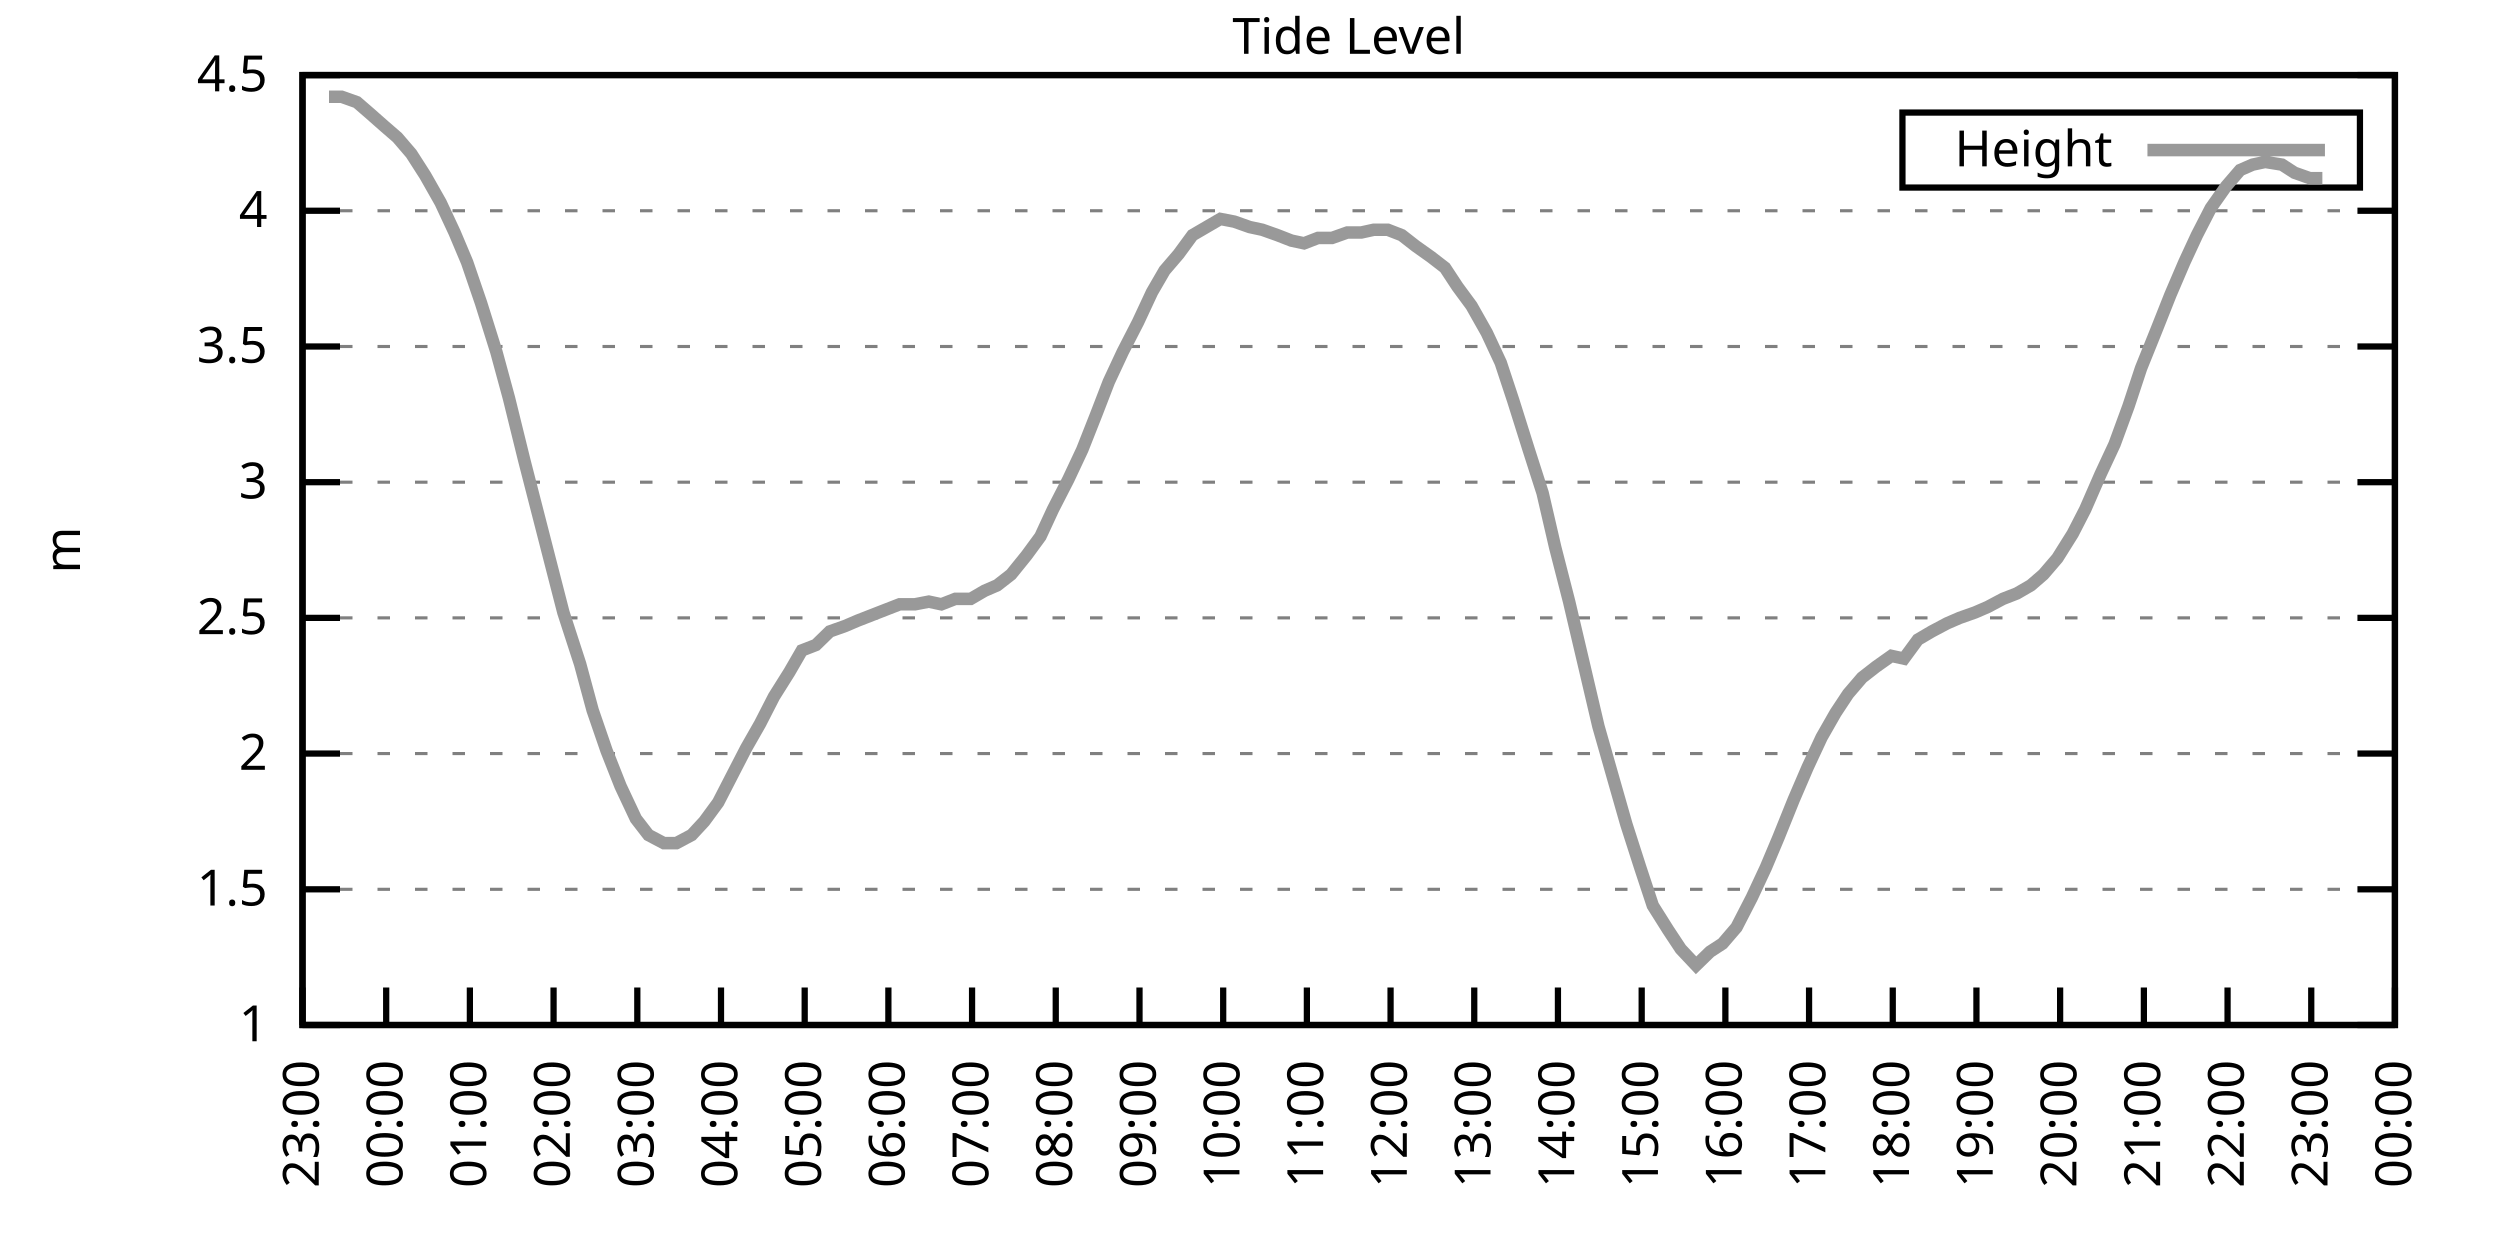
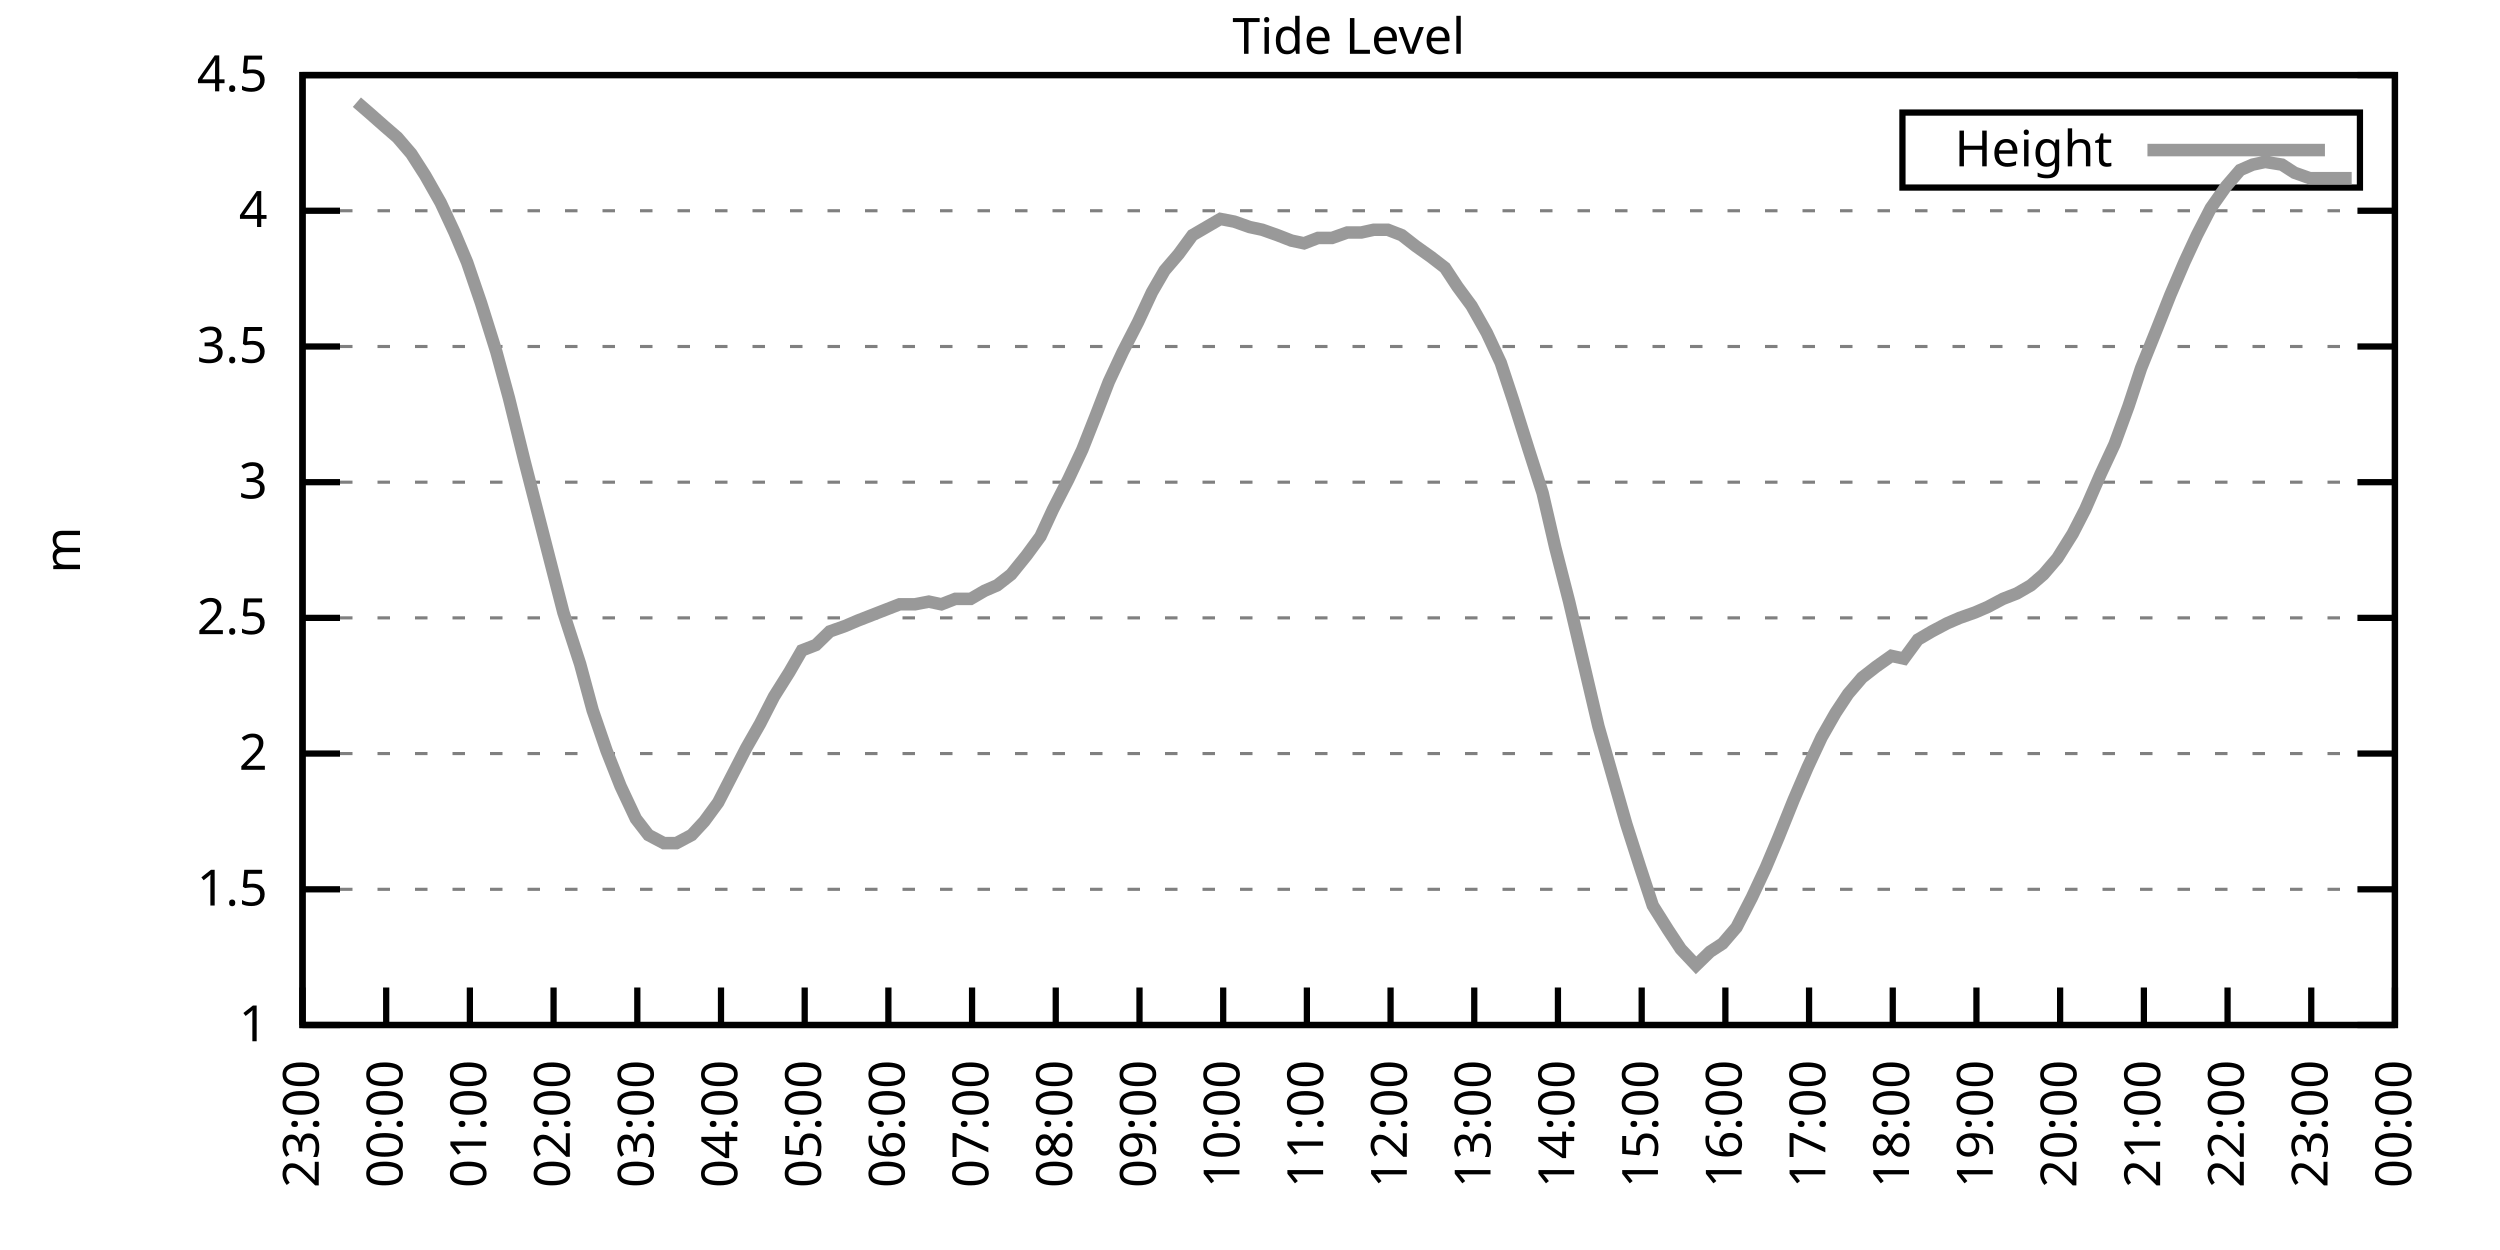
<svg xmlns="http://www.w3.org/2000/svg" xmlns:xlink="http://www.w3.org/1999/xlink" width="400" height="200" viewBox="0 0 400 200">
  <g id="gnuplot_canvas">
    <rect x="0" y="0" width="400" height="200" fill="none" />
    <defs>
      <circle id="gpDot" r="0.5" stroke-width="0.5" stroke="currentColor" />
      <path id="gpPt0" stroke-width="0.333" stroke="currentColor" d="M-1,0 h2 M0,-1 v2" />
      <path id="gpPt1" stroke-width="0.333" stroke="currentColor" d="M-1,-1 L1,1 M1,-1 L-1,1" />
      <path id="gpPt2" stroke-width="0.333" stroke="currentColor" d="M-1,0 L1,0 M0,-1 L0,1 M-1,-1 L1,1 M-1,1 L1,-1" />
      <rect id="gpPt3" stroke-width="0.333" stroke="currentColor" x="-1" y="-1" width="2" height="2" />
      <rect id="gpPt4" stroke-width="0.333" stroke="currentColor" fill="currentColor" x="-1" y="-1" width="2" height="2" />
      <circle id="gpPt5" stroke-width="0.333" stroke="currentColor" cx="0" cy="0" r="1" />
      <use xlink:href="#gpPt5" id="gpPt6" fill="currentColor" stroke="none" />
      <path id="gpPt7" stroke-width="0.333" stroke="currentColor" d="M0,-1.33 L-1.33,0.67 L1.33,0.67 z" />
      <use xlink:href="#gpPt7" id="gpPt8" fill="currentColor" stroke="none" />
      <use xlink:href="#gpPt7" id="gpPt9" stroke="currentColor" transform="rotate(180)" />
      <use xlink:href="#gpPt9" id="gpPt10" fill="currentColor" stroke="none" />
      <use xlink:href="#gpPt3" id="gpPt11" stroke="currentColor" transform="rotate(45)" />
      <use xlink:href="#gpPt11" id="gpPt12" fill="currentColor" stroke="none" />
      <path id="gpPt13" stroke-width="0.333" stroke="currentColor" d="M0,1.330 L1.265,0.411 L0.782,-1.067 L-0.782,-1.076 L-1.265,0.411 z" />
      <use xlink:href="#gpPt13" id="gpPt14" fill="currentColor" stroke="none" />
      <filter id="textbox" filterUnits="objectBoundingBox" x="0" y="0" height="1" width="1">
        <feFlood flood-color="white" flood-opacity="1" result="bgnd" />
        <feComposite in="SourceGraphic" in2="bgnd" operator="atop" />
      </filter>
      <filter id="greybox" filterUnits="objectBoundingBox" x="0" y="0" height="1" width="1">
        <feFlood flood-color="lightgrey" flood-opacity="1" result="grey" />
        <feComposite in="SourceGraphic" in2="grey" operator="atop" />
      </filter>
    </defs>
    <g fill="none" color="white" stroke="currentColor" stroke-width="1.00" stroke-linecap="butt" stroke-linejoin="miter">
</g>
    <g fill="none" color="black" stroke="currentColor" stroke-width="1.00" stroke-linecap="butt" stroke-linejoin="miter">
      <g stroke="none" shape-rendering="crispEdges">
        <polygon fill="rgb(255, 255, 255)" points="48.40,164.00 383.18,164.00 383.18,12.02 48.40,12.02 " />
      </g>
    </g>
    <g fill="none" color="black" stroke="currentColor" stroke-width="1.00" stroke-linecap="butt" stroke-linejoin="miter">
</g>
    <g fill="none" color="black" stroke="black" stroke-width="0.50" stroke-linecap="butt" stroke-linejoin="miter">
</g>
    <g fill="none" color="gray" stroke="currentColor" stroke-width="0.50" stroke-linecap="butt" stroke-linejoin="miter">
      <path stroke="gray" stroke-dasharray="2,4" class="gridline" d="M48.40,164.00 L383.19,164.00  " />
    </g>
    <g fill="none" color="gray" stroke="gray" stroke-width="1.00" stroke-linecap="butt" stroke-linejoin="miter">
</g>
    <g fill="none" color="black" stroke="currentColor" stroke-width="1.00" stroke-linecap="butt" stroke-linejoin="miter">
      <path stroke="black" d="M48.40,164.00 L54.40,164.00 M383.19,164.00 L377.19,164.00  " />
      <g transform="translate(42.80,166.60)" stroke="none" fill="black" font-family="Sans" font-size="8.00" text-anchor="end">
        <text>
          <tspan font-family="Sans"> 1</tspan>
        </text>
      </g>
    </g>
    <g fill="none" color="black" stroke="currentColor" stroke-width="1.00" stroke-linecap="butt" stroke-linejoin="miter">
</g>
    <g fill="none" color="black" stroke="black" stroke-width="0.50" stroke-linecap="butt" stroke-linejoin="miter">
</g>
    <g fill="none" color="gray" stroke="currentColor" stroke-width="0.50" stroke-linecap="butt" stroke-linejoin="miter">
      <path stroke="gray" stroke-dasharray="2,4" class="gridline" d="M48.40,142.29 L383.19,142.29  " />
    </g>
    <g fill="none" color="gray" stroke="gray" stroke-width="1.00" stroke-linecap="butt" stroke-linejoin="miter">
</g>
    <g fill="none" color="black" stroke="currentColor" stroke-width="1.00" stroke-linecap="butt" stroke-linejoin="miter">
      <path stroke="black" d="M48.40,142.29 L54.40,142.29 M383.19,142.29 L377.19,142.29  " />
      <g transform="translate(42.80,144.89)" stroke="none" fill="black" font-family="Sans" font-size="8.00" text-anchor="end">
        <text>
          <tspan font-family="Sans"> 1.5</tspan>
        </text>
      </g>
    </g>
    <g fill="none" color="black" stroke="currentColor" stroke-width="1.00" stroke-linecap="butt" stroke-linejoin="miter">
</g>
    <g fill="none" color="black" stroke="black" stroke-width="0.50" stroke-linecap="butt" stroke-linejoin="miter">
</g>
    <g fill="none" color="gray" stroke="currentColor" stroke-width="0.50" stroke-linecap="butt" stroke-linejoin="miter">
      <path stroke="gray" stroke-dasharray="2,4" class="gridline" d="M48.40,120.57 L383.19,120.57  " />
    </g>
    <g fill="none" color="gray" stroke="gray" stroke-width="1.00" stroke-linecap="butt" stroke-linejoin="miter">
</g>
    <g fill="none" color="black" stroke="currentColor" stroke-width="1.00" stroke-linecap="butt" stroke-linejoin="miter">
      <path stroke="black" d="M48.40,120.57 L54.40,120.57 M383.19,120.57 L377.19,120.57  " />
      <g transform="translate(42.80,123.17)" stroke="none" fill="black" font-family="Sans" font-size="8.00" text-anchor="end">
        <text>
          <tspan font-family="Sans"> 2</tspan>
        </text>
      </g>
    </g>
    <g fill="none" color="black" stroke="currentColor" stroke-width="1.00" stroke-linecap="butt" stroke-linejoin="miter">
</g>
    <g fill="none" color="black" stroke="black" stroke-width="0.50" stroke-linecap="butt" stroke-linejoin="miter">
</g>
    <g fill="none" color="gray" stroke="currentColor" stroke-width="0.50" stroke-linecap="butt" stroke-linejoin="miter">
      <path stroke="gray" stroke-dasharray="2,4" class="gridline" d="M48.40,98.86 L383.19,98.86  " />
    </g>
    <g fill="none" color="gray" stroke="gray" stroke-width="1.00" stroke-linecap="butt" stroke-linejoin="miter">
</g>
    <g fill="none" color="black" stroke="currentColor" stroke-width="1.00" stroke-linecap="butt" stroke-linejoin="miter">
      <path stroke="black" d="M48.40,98.86 L54.40,98.86 M383.19,98.86 L377.19,98.86  " />
      <g transform="translate(42.80,101.46)" stroke="none" fill="black" font-family="Sans" font-size="8.00" text-anchor="end">
        <text>
          <tspan font-family="Sans"> 2.5</tspan>
        </text>
      </g>
    </g>
    <g fill="none" color="black" stroke="currentColor" stroke-width="1.00" stroke-linecap="butt" stroke-linejoin="miter">
</g>
    <g fill="none" color="black" stroke="black" stroke-width="0.50" stroke-linecap="butt" stroke-linejoin="miter">
</g>
    <g fill="none" color="gray" stroke="currentColor" stroke-width="0.50" stroke-linecap="butt" stroke-linejoin="miter">
      <path stroke="gray" stroke-dasharray="2,4" class="gridline" d="M48.40,77.15 L383.19,77.15  " />
    </g>
    <g fill="none" color="gray" stroke="gray" stroke-width="1.00" stroke-linecap="butt" stroke-linejoin="miter">
</g>
    <g fill="none" color="black" stroke="currentColor" stroke-width="1.00" stroke-linecap="butt" stroke-linejoin="miter">
      <path stroke="black" d="M48.40,77.15 L54.40,77.15 M383.19,77.15 L377.19,77.15  " />
      <g transform="translate(42.80,79.75)" stroke="none" fill="black" font-family="Sans" font-size="8.00" text-anchor="end">
        <text>
          <tspan font-family="Sans"> 3</tspan>
        </text>
      </g>
    </g>
    <g fill="none" color="black" stroke="currentColor" stroke-width="1.00" stroke-linecap="butt" stroke-linejoin="miter">
</g>
    <g fill="none" color="black" stroke="black" stroke-width="0.50" stroke-linecap="butt" stroke-linejoin="miter">
</g>
    <g fill="none" color="gray" stroke="currentColor" stroke-width="0.50" stroke-linecap="butt" stroke-linejoin="miter">
      <path stroke="gray" stroke-dasharray="2,4" class="gridline" d="M48.40,55.44 L383.19,55.44  " />
    </g>
    <g fill="none" color="gray" stroke="gray" stroke-width="1.00" stroke-linecap="butt" stroke-linejoin="miter">
</g>
    <g fill="none" color="black" stroke="currentColor" stroke-width="1.00" stroke-linecap="butt" stroke-linejoin="miter">
      <path stroke="black" d="M48.40,55.44 L54.40,55.44 M383.19,55.44 L377.19,55.44  " />
      <g transform="translate(42.80,58.04)" stroke="none" fill="black" font-family="Sans" font-size="8.00" text-anchor="end">
        <text>
          <tspan font-family="Sans"> 3.5</tspan>
        </text>
      </g>
    </g>
    <g fill="none" color="black" stroke="currentColor" stroke-width="1.00" stroke-linecap="butt" stroke-linejoin="miter">
</g>
    <g fill="none" color="black" stroke="black" stroke-width="0.50" stroke-linecap="butt" stroke-linejoin="miter">
</g>
    <g fill="none" color="gray" stroke="currentColor" stroke-width="0.50" stroke-linecap="butt" stroke-linejoin="miter">
      <path stroke="gray" stroke-dasharray="2,4" class="gridline" d="M48.40,33.72 L383.19,33.72  " />
    </g>
    <g fill="none" color="gray" stroke="gray" stroke-width="1.00" stroke-linecap="butt" stroke-linejoin="miter">
</g>
    <g fill="none" color="black" stroke="currentColor" stroke-width="1.00" stroke-linecap="butt" stroke-linejoin="miter">
      <path stroke="black" d="M48.40,33.72 L54.40,33.72 M383.19,33.72 L377.19,33.72  " />
      <g transform="translate(42.80,36.32)" stroke="none" fill="black" font-family="Sans" font-size="8.00" text-anchor="end">
        <text>
          <tspan font-family="Sans"> 4</tspan>
        </text>
      </g>
    </g>
    <g fill="none" color="black" stroke="currentColor" stroke-width="1.00" stroke-linecap="butt" stroke-linejoin="miter">
</g>
    <g fill="none" color="black" stroke="black" stroke-width="0.50" stroke-linecap="butt" stroke-linejoin="miter">
</g>
    <g fill="none" color="gray" stroke="currentColor" stroke-width="0.50" stroke-linecap="butt" stroke-linejoin="miter">
      <path stroke="gray" stroke-dasharray="2,4" class="gridline" d="M48.40,12.01 L383.19,12.01  " />
    </g>
    <g fill="none" color="gray" stroke="gray" stroke-width="1.00" stroke-linecap="butt" stroke-linejoin="miter">
</g>
    <g fill="none" color="black" stroke="currentColor" stroke-width="1.00" stroke-linecap="butt" stroke-linejoin="miter">
      <path stroke="black" d="M48.40,12.01 L54.40,12.01 M383.19,12.01 L377.19,12.01  " />
      <g transform="translate(42.80,14.61)" stroke="none" fill="black" font-family="Sans" font-size="8.00" text-anchor="end">
        <text>
          <tspan font-family="Sans"> 4.5</tspan>
        </text>
      </g>
    </g>
    <g fill="none" color="black" stroke="currentColor" stroke-width="1.00" stroke-linecap="butt" stroke-linejoin="miter">
      <path stroke="black" d="M48.40,164.00 L48.40,158.00  " />
      <g transform="translate(51.00,169.60) rotate(270.00)" stroke="none" fill="black" font-family="Sans" font-size="8.00" text-anchor="end">
        <text>
          <tspan font-family="Sans">23:00</tspan>
        </text>
      </g>
    </g>
    <g fill="none" color="black" stroke="currentColor" stroke-width="1.00" stroke-linecap="butt" stroke-linejoin="miter">
      <path stroke="black" d="M61.79,164.00 L61.79,158.00  " />
      <g transform="translate(64.39,169.60) rotate(270.00)" stroke="none" fill="black" font-family="Sans" font-size="8.00" text-anchor="end">
        <text>
          <tspan font-family="Sans">00:00</tspan>
        </text>
      </g>
    </g>
    <g fill="none" color="black" stroke="currentColor" stroke-width="1.00" stroke-linecap="butt" stroke-linejoin="miter">
      <path stroke="black" d="M75.18,164.00 L75.18,158.00  " />
      <g transform="translate(77.78,169.60) rotate(270.00)" stroke="none" fill="black" font-family="Sans" font-size="8.00" text-anchor="end">
        <text>
          <tspan font-family="Sans">01:00</tspan>
        </text>
      </g>
    </g>
    <g fill="none" color="black" stroke="currentColor" stroke-width="1.00" stroke-linecap="butt" stroke-linejoin="miter">
      <path stroke="black" d="M88.57,164.00 L88.57,158.00  " />
      <g transform="translate(91.17,169.60) rotate(270.00)" stroke="none" fill="black" font-family="Sans" font-size="8.00" text-anchor="end">
        <text>
          <tspan font-family="Sans">02:00</tspan>
        </text>
      </g>
    </g>
    <g fill="none" color="black" stroke="currentColor" stroke-width="1.00" stroke-linecap="butt" stroke-linejoin="miter">
      <path stroke="black" d="M101.97,164.00 L101.97,158.00  " />
      <g transform="translate(104.57,169.60) rotate(270.00)" stroke="none" fill="black" font-family="Sans" font-size="8.00" text-anchor="end">
        <text>
          <tspan font-family="Sans">03:00</tspan>
        </text>
      </g>
    </g>
    <g fill="none" color="black" stroke="currentColor" stroke-width="1.00" stroke-linecap="butt" stroke-linejoin="miter">
      <path stroke="black" d="M115.36,164.00 L115.36,158.00  " />
      <g transform="translate(117.96,169.60) rotate(270.00)" stroke="none" fill="black" font-family="Sans" font-size="8.00" text-anchor="end">
        <text>
          <tspan font-family="Sans">04:00</tspan>
        </text>
      </g>
    </g>
    <g fill="none" color="black" stroke="currentColor" stroke-width="1.00" stroke-linecap="butt" stroke-linejoin="miter">
      <path stroke="black" d="M128.75,164.00 L128.75,158.00  " />
      <g transform="translate(131.35,169.60) rotate(270.00)" stroke="none" fill="black" font-family="Sans" font-size="8.00" text-anchor="end">
        <text>
          <tspan font-family="Sans">05:00</tspan>
        </text>
      </g>
    </g>
    <g fill="none" color="black" stroke="currentColor" stroke-width="1.00" stroke-linecap="butt" stroke-linejoin="miter">
      <path stroke="black" d="M142.14,164.00 L142.14,158.00  " />
      <g transform="translate(144.74,169.60) rotate(270.00)" stroke="none" fill="black" font-family="Sans" font-size="8.00" text-anchor="end">
        <text>
          <tspan font-family="Sans">06:00</tspan>
        </text>
      </g>
    </g>
    <g fill="none" color="black" stroke="currentColor" stroke-width="1.00" stroke-linecap="butt" stroke-linejoin="miter">
      <path stroke="black" d="M155.53,164.00 L155.53,158.00  " />
      <g transform="translate(158.13,169.60) rotate(270.00)" stroke="none" fill="black" font-family="Sans" font-size="8.00" text-anchor="end">
        <text>
          <tspan font-family="Sans">07:00</tspan>
        </text>
      </g>
    </g>
    <g fill="none" color="black" stroke="currentColor" stroke-width="1.00" stroke-linecap="butt" stroke-linejoin="miter">
      <path stroke="black" d="M168.92,164.00 L168.92,158.00  " />
      <g transform="translate(171.52,169.60) rotate(270.00)" stroke="none" fill="black" font-family="Sans" font-size="8.00" text-anchor="end">
        <text>
          <tspan font-family="Sans">08:00</tspan>
        </text>
      </g>
    </g>
    <g fill="none" color="black" stroke="currentColor" stroke-width="1.00" stroke-linecap="butt" stroke-linejoin="miter">
      <path stroke="black" d="M182.32,164.00 L182.32,158.00  " />
      <g transform="translate(184.92,169.60) rotate(270.00)" stroke="none" fill="black" font-family="Sans" font-size="8.00" text-anchor="end">
        <text>
          <tspan font-family="Sans">09:00</tspan>
        </text>
      </g>
    </g>
    <g fill="none" color="black" stroke="currentColor" stroke-width="1.00" stroke-linecap="butt" stroke-linejoin="miter">
      <path stroke="black" d="M195.71,164.00 L195.71,158.00  " />
      <g transform="translate(198.31,169.60) rotate(270.00)" stroke="none" fill="black" font-family="Sans" font-size="8.00" text-anchor="end">
        <text>
          <tspan font-family="Sans">10:00</tspan>
        </text>
      </g>
    </g>
    <g fill="none" color="black" stroke="currentColor" stroke-width="1.00" stroke-linecap="butt" stroke-linejoin="miter">
      <path stroke="black" d="M209.10,164.00 L209.10,158.00  " />
      <g transform="translate(211.70,169.60) rotate(270.00)" stroke="none" fill="black" font-family="Sans" font-size="8.00" text-anchor="end">
        <text>
          <tspan font-family="Sans">11:00</tspan>
        </text>
      </g>
    </g>
    <g fill="none" color="black" stroke="currentColor" stroke-width="1.00" stroke-linecap="butt" stroke-linejoin="miter">
      <path stroke="black" d="M222.49,164.00 L222.49,158.00  " />
      <g transform="translate(225.09,169.60) rotate(270.00)" stroke="none" fill="black" font-family="Sans" font-size="8.00" text-anchor="end">
        <text>
          <tspan font-family="Sans">12:00</tspan>
        </text>
      </g>
    </g>
    <g fill="none" color="black" stroke="currentColor" stroke-width="1.00" stroke-linecap="butt" stroke-linejoin="miter">
      <path stroke="black" d="M235.88,164.00 L235.88,158.00  " />
      <g transform="translate(238.48,169.60) rotate(270.00)" stroke="none" fill="black" font-family="Sans" font-size="8.00" text-anchor="end">
        <text>
          <tspan font-family="Sans">13:00</tspan>
        </text>
      </g>
    </g>
    <g fill="none" color="black" stroke="currentColor" stroke-width="1.00" stroke-linecap="butt" stroke-linejoin="miter">
      <path stroke="black" d="M249.27,164.00 L249.27,158.00  " />
      <g transform="translate(251.87,169.60) rotate(270.00)" stroke="none" fill="black" font-family="Sans" font-size="8.00" text-anchor="end">
        <text>
          <tspan font-family="Sans">14:00</tspan>
        </text>
      </g>
    </g>
    <g fill="none" color="black" stroke="currentColor" stroke-width="1.00" stroke-linecap="butt" stroke-linejoin="miter">
      <path stroke="black" d="M262.67,164.00 L262.67,158.00  " />
      <g transform="translate(265.27,169.60) rotate(270.00)" stroke="none" fill="black" font-family="Sans" font-size="8.00" text-anchor="end">
        <text>
          <tspan font-family="Sans">15:00</tspan>
        </text>
      </g>
    </g>
    <g fill="none" color="black" stroke="currentColor" stroke-width="1.00" stroke-linecap="butt" stroke-linejoin="miter">
      <path stroke="black" d="M276.06,164.00 L276.06,158.00  " />
      <g transform="translate(278.66,169.60) rotate(270.00)" stroke="none" fill="black" font-family="Sans" font-size="8.00" text-anchor="end">
        <text>
          <tspan font-family="Sans">16:00</tspan>
        </text>
      </g>
    </g>
    <g fill="none" color="black" stroke="currentColor" stroke-width="1.00" stroke-linecap="butt" stroke-linejoin="miter">
      <path stroke="black" d="M289.45,164.00 L289.45,158.00  " />
      <g transform="translate(292.05,169.60) rotate(270.00)" stroke="none" fill="black" font-family="Sans" font-size="8.00" text-anchor="end">
        <text>
          <tspan font-family="Sans">17:00</tspan>
        </text>
      </g>
    </g>
    <g fill="none" color="black" stroke="currentColor" stroke-width="1.00" stroke-linecap="butt" stroke-linejoin="miter">
      <path stroke="black" d="M302.84,164.00 L302.84,158.00  " />
      <g transform="translate(305.44,169.60) rotate(270.00)" stroke="none" fill="black" font-family="Sans" font-size="8.00" text-anchor="end">
        <text>
          <tspan font-family="Sans">18:00</tspan>
        </text>
      </g>
    </g>
    <g fill="none" color="black" stroke="currentColor" stroke-width="1.00" stroke-linecap="butt" stroke-linejoin="miter">
      <path stroke="black" d="M316.23,164.00 L316.23,158.00  " />
      <g transform="translate(318.83,169.60) rotate(270.00)" stroke="none" fill="black" font-family="Sans" font-size="8.00" text-anchor="end">
        <text>
          <tspan font-family="Sans">19:00</tspan>
        </text>
      </g>
    </g>
    <g fill="none" color="black" stroke="currentColor" stroke-width="1.00" stroke-linecap="butt" stroke-linejoin="miter">
      <path stroke="black" d="M329.62,164.00 L329.62,158.00  " />
      <g transform="translate(332.22,169.60) rotate(270.00)" stroke="none" fill="black" font-family="Sans" font-size="8.00" text-anchor="end">
        <text>
          <tspan font-family="Sans">20:00</tspan>
        </text>
      </g>
    </g>
    <g fill="none" color="black" stroke="currentColor" stroke-width="1.00" stroke-linecap="butt" stroke-linejoin="miter">
      <path stroke="black" d="M343.02,164.00 L343.02,158.00  " />
      <g transform="translate(345.62,169.60) rotate(270.00)" stroke="none" fill="black" font-family="Sans" font-size="8.00" text-anchor="end">
        <text>
          <tspan font-family="Sans">21:00</tspan>
        </text>
      </g>
    </g>
    <g fill="none" color="black" stroke="currentColor" stroke-width="1.00" stroke-linecap="butt" stroke-linejoin="miter">
      <path stroke="black" d="M356.41,164.00 L356.41,158.00  " />
      <g transform="translate(359.01,169.60) rotate(270.00)" stroke="none" fill="black" font-family="Sans" font-size="8.00" text-anchor="end">
        <text>
          <tspan font-family="Sans">22:00</tspan>
        </text>
      </g>
    </g>
    <g fill="none" color="black" stroke="currentColor" stroke-width="1.00" stroke-linecap="butt" stroke-linejoin="miter">
      <path stroke="black" d="M369.80,164.00 L369.80,158.00  " />
      <g transform="translate(372.40,169.60) rotate(270.00)" stroke="none" fill="black" font-family="Sans" font-size="8.00" text-anchor="end">
        <text>
          <tspan font-family="Sans">23:00</tspan>
        </text>
      </g>
    </g>
    <g fill="none" color="black" stroke="currentColor" stroke-width="1.00" stroke-linecap="butt" stroke-linejoin="miter">
      <path stroke="black" d="M383.19,164.00 L383.19,158.00  " />
      <g transform="translate(385.79,169.60) rotate(270.00)" stroke="none" fill="black" font-family="Sans" font-size="8.00" text-anchor="end">
        <text>
          <tspan font-family="Sans">00:00</tspan>
        </text>
      </g>
    </g>
    <g fill="none" color="black" stroke="currentColor" stroke-width="1.00" stroke-linecap="butt" stroke-linejoin="miter">
</g>
    <g fill="none" color="black" stroke="currentColor" stroke-width="1.00" stroke-linecap="butt" stroke-linejoin="miter">
      <path stroke="black" d="M48.40,12.01 L48.40,164.00 L383.19,164.00 L383.19,12.01 L48.40,12.01 Z  " />
    </g>
    <g fill="none" color="black" stroke="currentColor" stroke-width="1.00" stroke-linecap="butt" stroke-linejoin="miter">
</g>
    <g fill="none" color="black" stroke="currentColor" stroke-width="1.00" stroke-linecap="butt" stroke-linejoin="miter">
      <path stroke="black" d="M304.39,30.01 L304.39,18.01 L377.59,18.01 L377.59,30.01 L304.39,30.01 Z  " />
    </g>
    <g id="Tide_level_plot_1">
      <g fill="none" color="white" stroke="black" stroke-width="2.00" stroke-linecap="butt" stroke-linejoin="miter">
</g>
      <g fill="none" color="black" stroke="currentColor" stroke-width="2.00" stroke-linecap="butt" stroke-linejoin="miter">
        <g transform="translate(337.99,26.61)" stroke="none" fill="black" font-family="Sans" font-size="8.00" text-anchor="end">
          <text>
            <tspan font-family="Sans">Height</tspan>
          </text>
        </g>
      </g>
      <g fill="none" color="black" stroke="currentColor" stroke-width="2.00" stroke-linecap="butt" stroke-linejoin="miter">
-         <path stroke="rgb(153, 153, 153)" d="M343.59,24.01 L371.99,24.01 M52.64,15.48 L54.65,15.48 L57.10,16.35 L59.11,18.09 L61.57,20.26 L63.58,22.00   L65.81,24.60 L68.04,28.08 L70.50,32.42 L72.73,37.20 L74.74,41.97 L76.97,48.49 L79.42,56.30 L81.43,63.69   L83.89,73.67 L85.90,81.49 L88.13,90.18 L90.14,97.99 L92.82,106.24 L94.82,113.63 L97.06,120.14 L99.29,125.79   L101.74,131.00 L103.75,133.60 L106.21,134.90 L108.22,134.90 L110.67,133.60 L112.68,131.43 L114.91,128.39 L117.37,123.61   L119.38,119.71 L121.61,115.80 L123.84,111.45 L126.29,107.55 L128.30,104.07 L130.54,103.20 L132.77,101.03 L135.22,100.16   L137.23,99.30 L139.46,98.43 L141.69,97.56 L143.93,96.69 L146.38,96.69 L148.61,96.26 L150.62,96.69 L152.85,95.82   L155.31,95.82 L157.54,94.52 L159.55,93.65 L161.78,91.91 L164.24,88.87 L166.47,85.83 L168.48,81.49 L170.93,76.71   L173.17,71.94 L175.40,66.29 L177.41,61.08 L179.64,56.30 L182.09,51.53 L184.32,46.75 L186.33,43.28 L188.57,40.67   L190.80,37.63 L193.03,36.33 L195.26,35.03 L197.49,35.46 L199.95,36.33 L201.96,36.76 L204.41,37.63 L206.64,38.50   L208.65,38.93 L210.88,38.07 L213.12,38.07 L215.57,37.20 L217.80,37.20 L219.81,36.76 L222.04,36.76 L224.28,37.63   L226.51,39.37 L228.96,41.11 L231.20,42.84 L233.20,45.88 L235.44,48.92 L237.89,53.26 L240.12,58.04 L242.13,64.12   L244.59,71.94 L246.82,78.89 L248.83,87.57 L251.06,96.26 L253.51,106.68 L255.75,116.23 L257.98,124.05 L260.21,131.86   L262.44,138.81 L264.45,144.89 L266.91,148.80 L268.92,151.84 L271.37,154.45 L273.60,152.28 L275.61,150.97 L277.84,148.37   L280.30,143.59 L282.53,138.81 L284.54,134.04 L286.99,127.96 L289.23,122.75 L291.46,117.97 L293.69,114.06 L295.70,111.02   L297.93,108.42 L300.16,106.68 L302.62,104.94 L304.63,105.38 L306.86,102.34 L309.09,101.03 L311.54,99.73 L313.55,98.86   L316.01,97.99 L318.02,97.12 L320.47,95.82 L322.70,94.95 L324.94,93.65 L326.95,91.91 L329.18,89.31 L331.63,85.40   L333.64,81.49 L336.10,75.85 L338.33,71.07 L340.56,64.99 L342.57,58.91 L345.02,52.83 L347.26,47.18 L349.49,41.97   L351.50,37.63 L353.73,33.29 L356.18,29.81 L358.42,27.21 L360.42,26.34 L362.43,25.91 L365.11,26.34 L367.12,27.64   L369.58,28.51 L371.58,28.51  " />
+         <path stroke="rgb(153, 153, 153)" d="M343.59,24.01 L371.99,24.01 M57.10,16.35 L59.11,18.09 L61.57,20.26 L63.58,22.00 L65.81,24.60 L68.04,28.08   L70.50,32.42 L72.73,37.20 L74.74,41.97 L76.97,48.49 L79.42,56.30 L81.43,63.69 L83.89,73.67 L85.90,81.49   L88.13,90.18 L90.14,97.99 L92.82,106.24 L94.82,113.63 L97.06,120.14 L99.29,125.79 L101.74,131.00 L103.75,133.60   L106.21,134.90 L108.22,134.90 L110.67,133.60 L112.68,131.43 L114.91,128.39 L117.37,123.61 L119.38,119.71 L121.61,115.80   L123.84,111.45 L126.29,107.55 L128.30,104.07 L130.54,103.20 L132.77,101.03 L135.22,100.16 L137.23,99.30 L139.46,98.43   L141.69,97.56 L143.93,96.69 L146.38,96.69 L148.61,96.26 L150.62,96.69 L152.85,95.82 L155.31,95.82 L157.54,94.52   L159.55,93.65 L161.78,91.91 L164.24,88.87 L166.47,85.83 L168.48,81.49 L170.93,76.71 L173.17,71.94 L175.40,66.29   L177.41,61.08 L179.64,56.30 L182.09,51.53 L184.32,46.75 L186.33,43.28 L188.57,40.67 L190.80,37.63 L193.03,36.33   L195.26,35.03 L197.49,35.46 L199.95,36.33 L201.96,36.76 L204.41,37.63 L206.64,38.50 L208.65,38.93 L210.88,38.07   L213.12,38.07 L215.57,37.20 L217.80,37.20 L219.81,36.76 L222.04,36.76 L224.28,37.63 L226.51,39.37 L228.96,41.11   L231.20,42.84 L233.20,45.88 L235.44,48.92 L237.89,53.26 L240.12,58.04 L242.13,64.12 L244.59,71.94 L246.82,78.89   L248.83,87.57 L251.06,96.26 L253.51,106.68 L255.75,116.23 L257.98,124.05 L260.21,131.86 L262.44,138.81 L264.45,144.89   L266.91,148.80 L268.92,151.84 L271.37,154.45 L273.60,152.28 L275.61,150.97 L277.84,148.37 L280.30,143.59 L282.53,138.81   L284.54,134.04 L286.99,127.96 L289.23,122.75 L291.46,117.97 L293.69,114.06 L295.70,111.02 L297.93,108.42 L300.16,106.68   L302.62,104.94 L304.63,105.38 L306.86,102.34 L309.09,101.03 L311.54,99.73 L313.55,98.86 L316.01,97.99 L318.02,97.12   L320.47,95.82 L322.70,94.95 L324.94,93.65 L326.95,91.91 L329.18,89.31 L331.63,85.40 L333.64,81.49 L336.10,75.85   L338.33,71.07 L340.56,64.99 L342.57,58.91 L345.02,52.83 L347.26,47.18 L349.49,41.97 L351.50,37.63 L353.73,33.29   L356.18,29.81 L358.42,27.21 L360.42,26.34 L362.43,25.91 L365.11,26.34 L367.12,27.64 L369.58,28.51 L371.58,28.51   L373.82,28.51 L376.27,28.51  " />
      </g>
    </g>
    <g fill="none" color="black" stroke="currentColor" stroke-width="2.00" stroke-linecap="butt" stroke-linejoin="miter">
</g>
    <g fill="none" color="black" stroke="black" stroke-width="1.00" stroke-linecap="butt" stroke-linejoin="miter">
</g>
    <g fill="none" color="black" stroke="currentColor" stroke-width="1.00" stroke-linecap="butt" stroke-linejoin="miter">
      <path stroke="black" d="M48.40,12.01 L48.40,164.00 L383.19,164.00 L383.19,12.01 L48.40,12.01 Z  " />
      <g transform="translate(12.80,88.01) rotate(270.00)" stroke="none" fill="black" font-family="Sans" font-size="8.00" text-anchor="middle">
        <text>
          <tspan font-family="Sans">m</tspan>
        </text>
      </g>
    </g>
    <g fill="none" color="black" stroke="currentColor" stroke-width="1.00" stroke-linecap="butt" stroke-linejoin="miter">
</g>
    <g fill="none" color="black" stroke="currentColor" stroke-width="1.00" stroke-linecap="butt" stroke-linejoin="miter">
      <g transform="translate(215.79,8.61)" stroke="none" fill="black" font-family="Sans" font-size="8.00" text-anchor="middle">
        <text>
          <tspan font-family="Sans">Tide Level</tspan>
        </text>
      </g>
    </g>
    <g fill="none" color="black" stroke="currentColor" stroke-width="1.00" stroke-linecap="butt" stroke-linejoin="miter">
</g>
  </g>
</svg>
